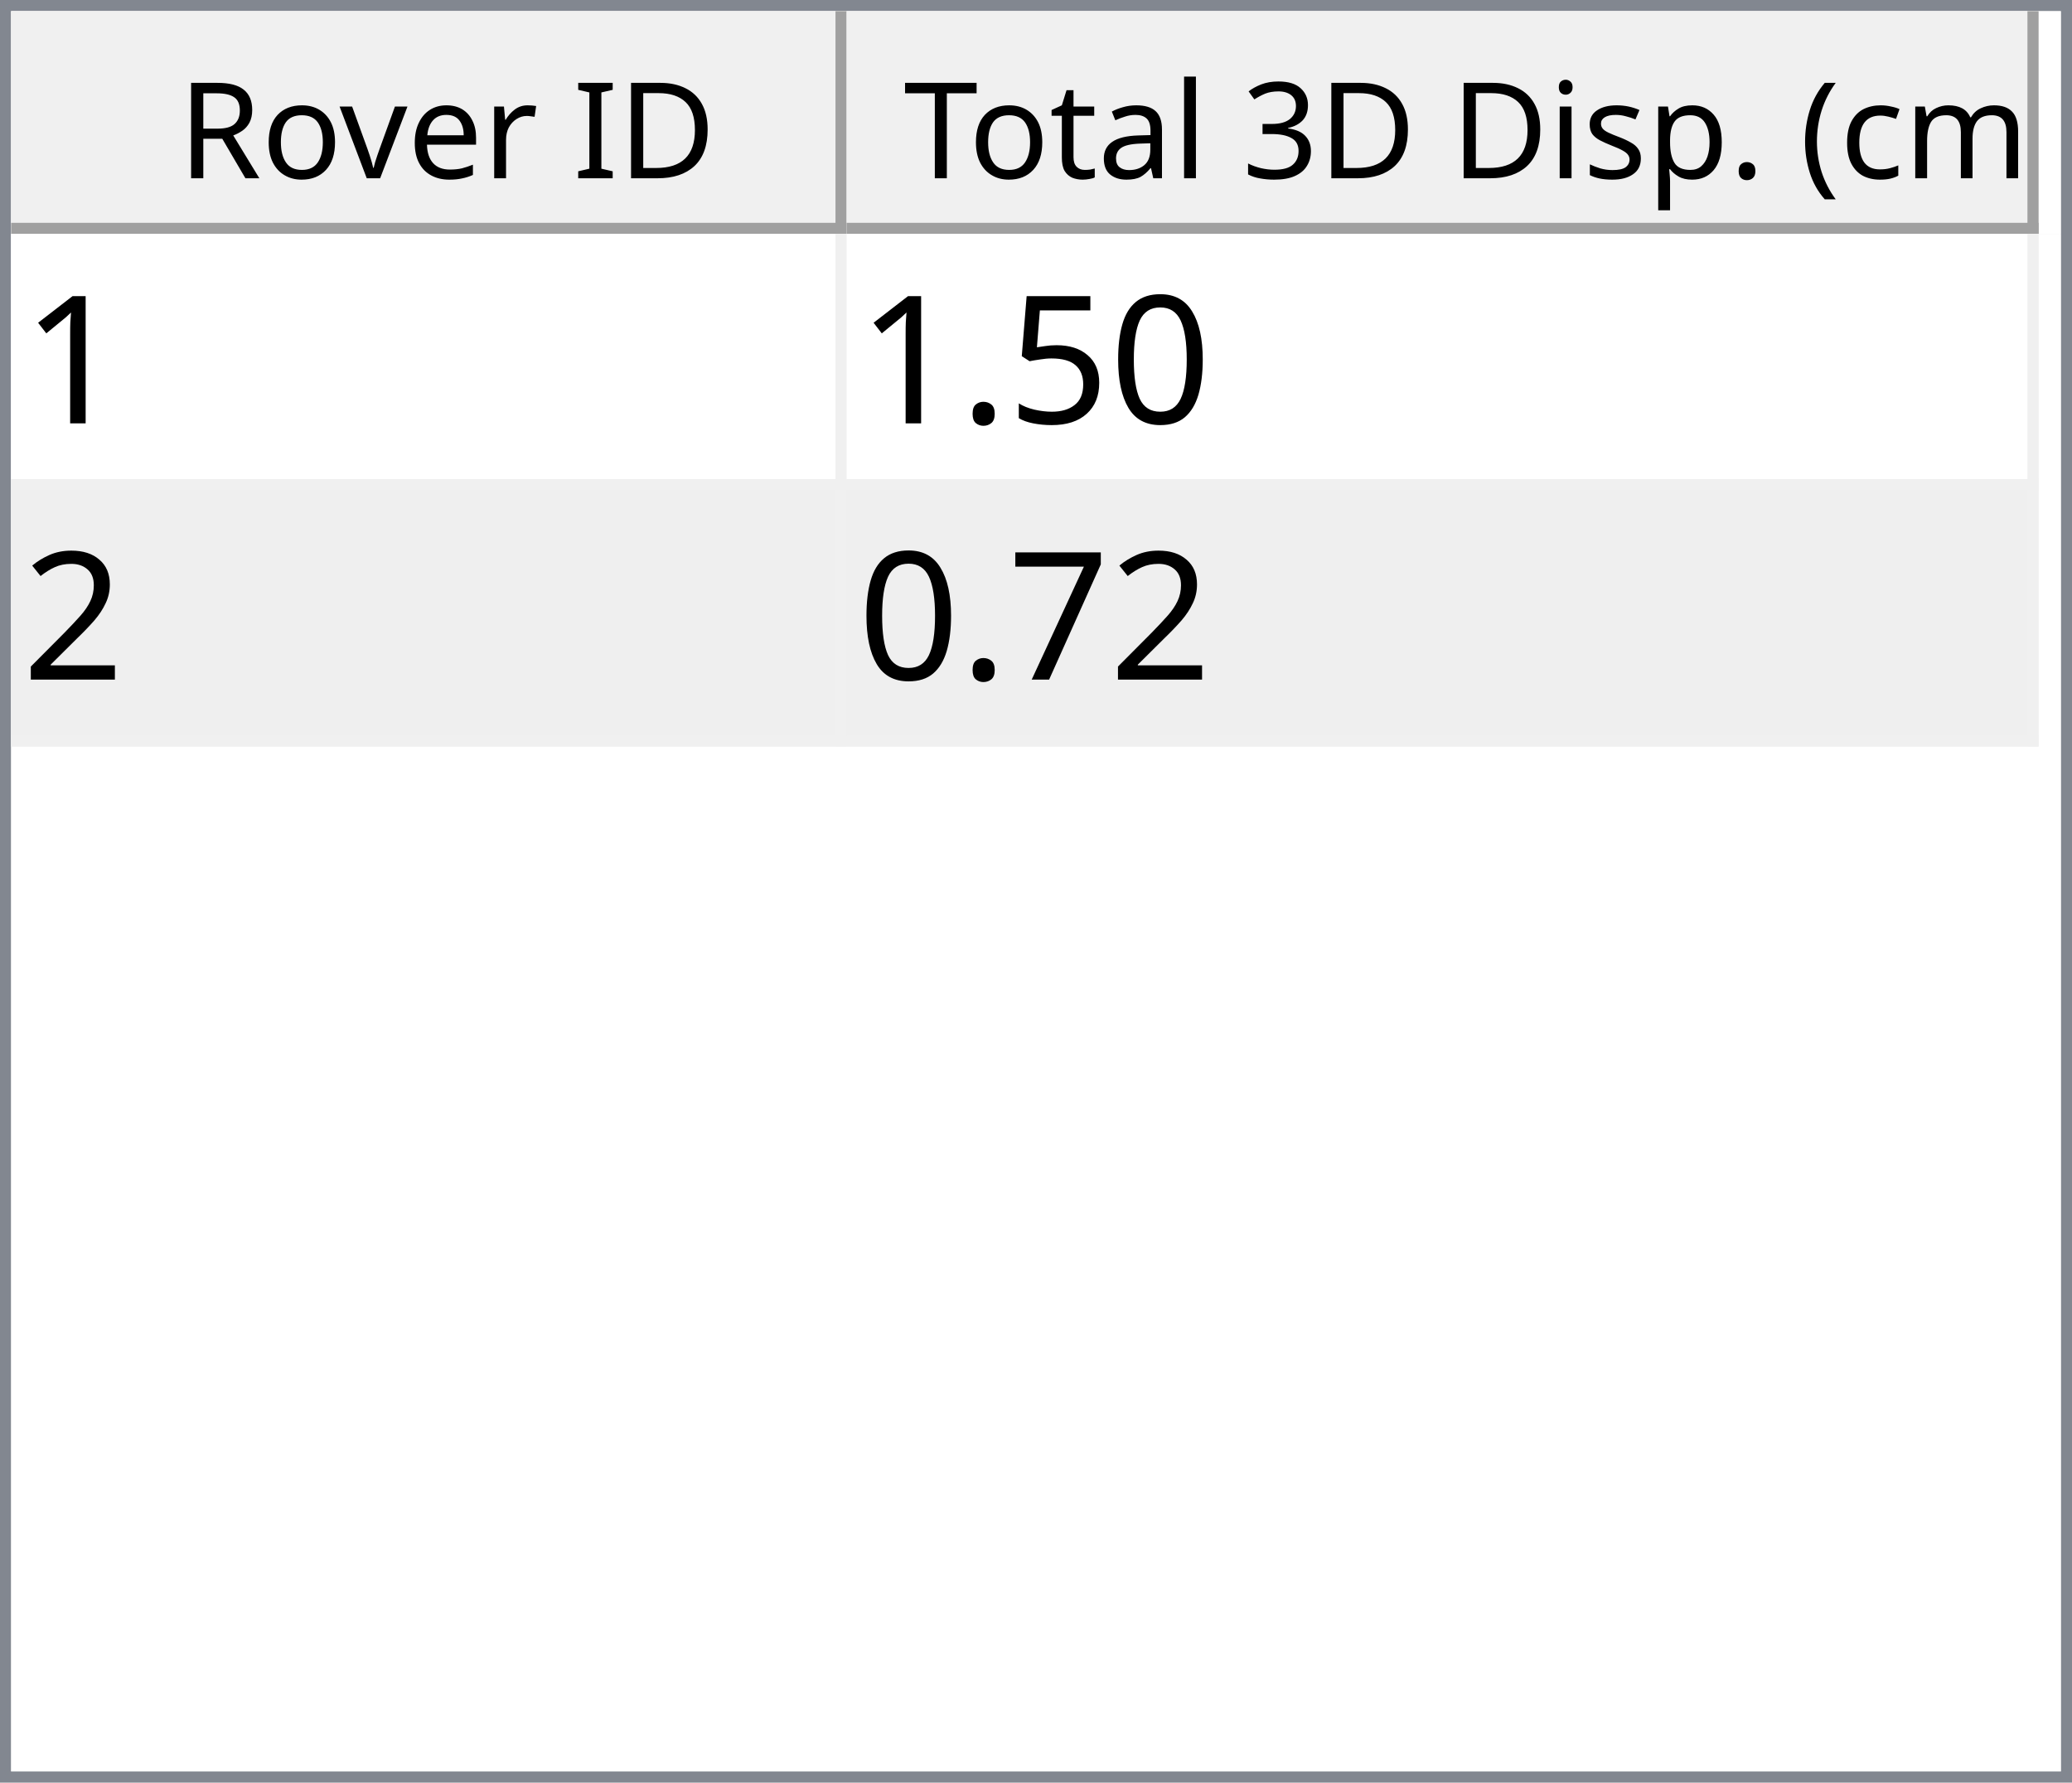
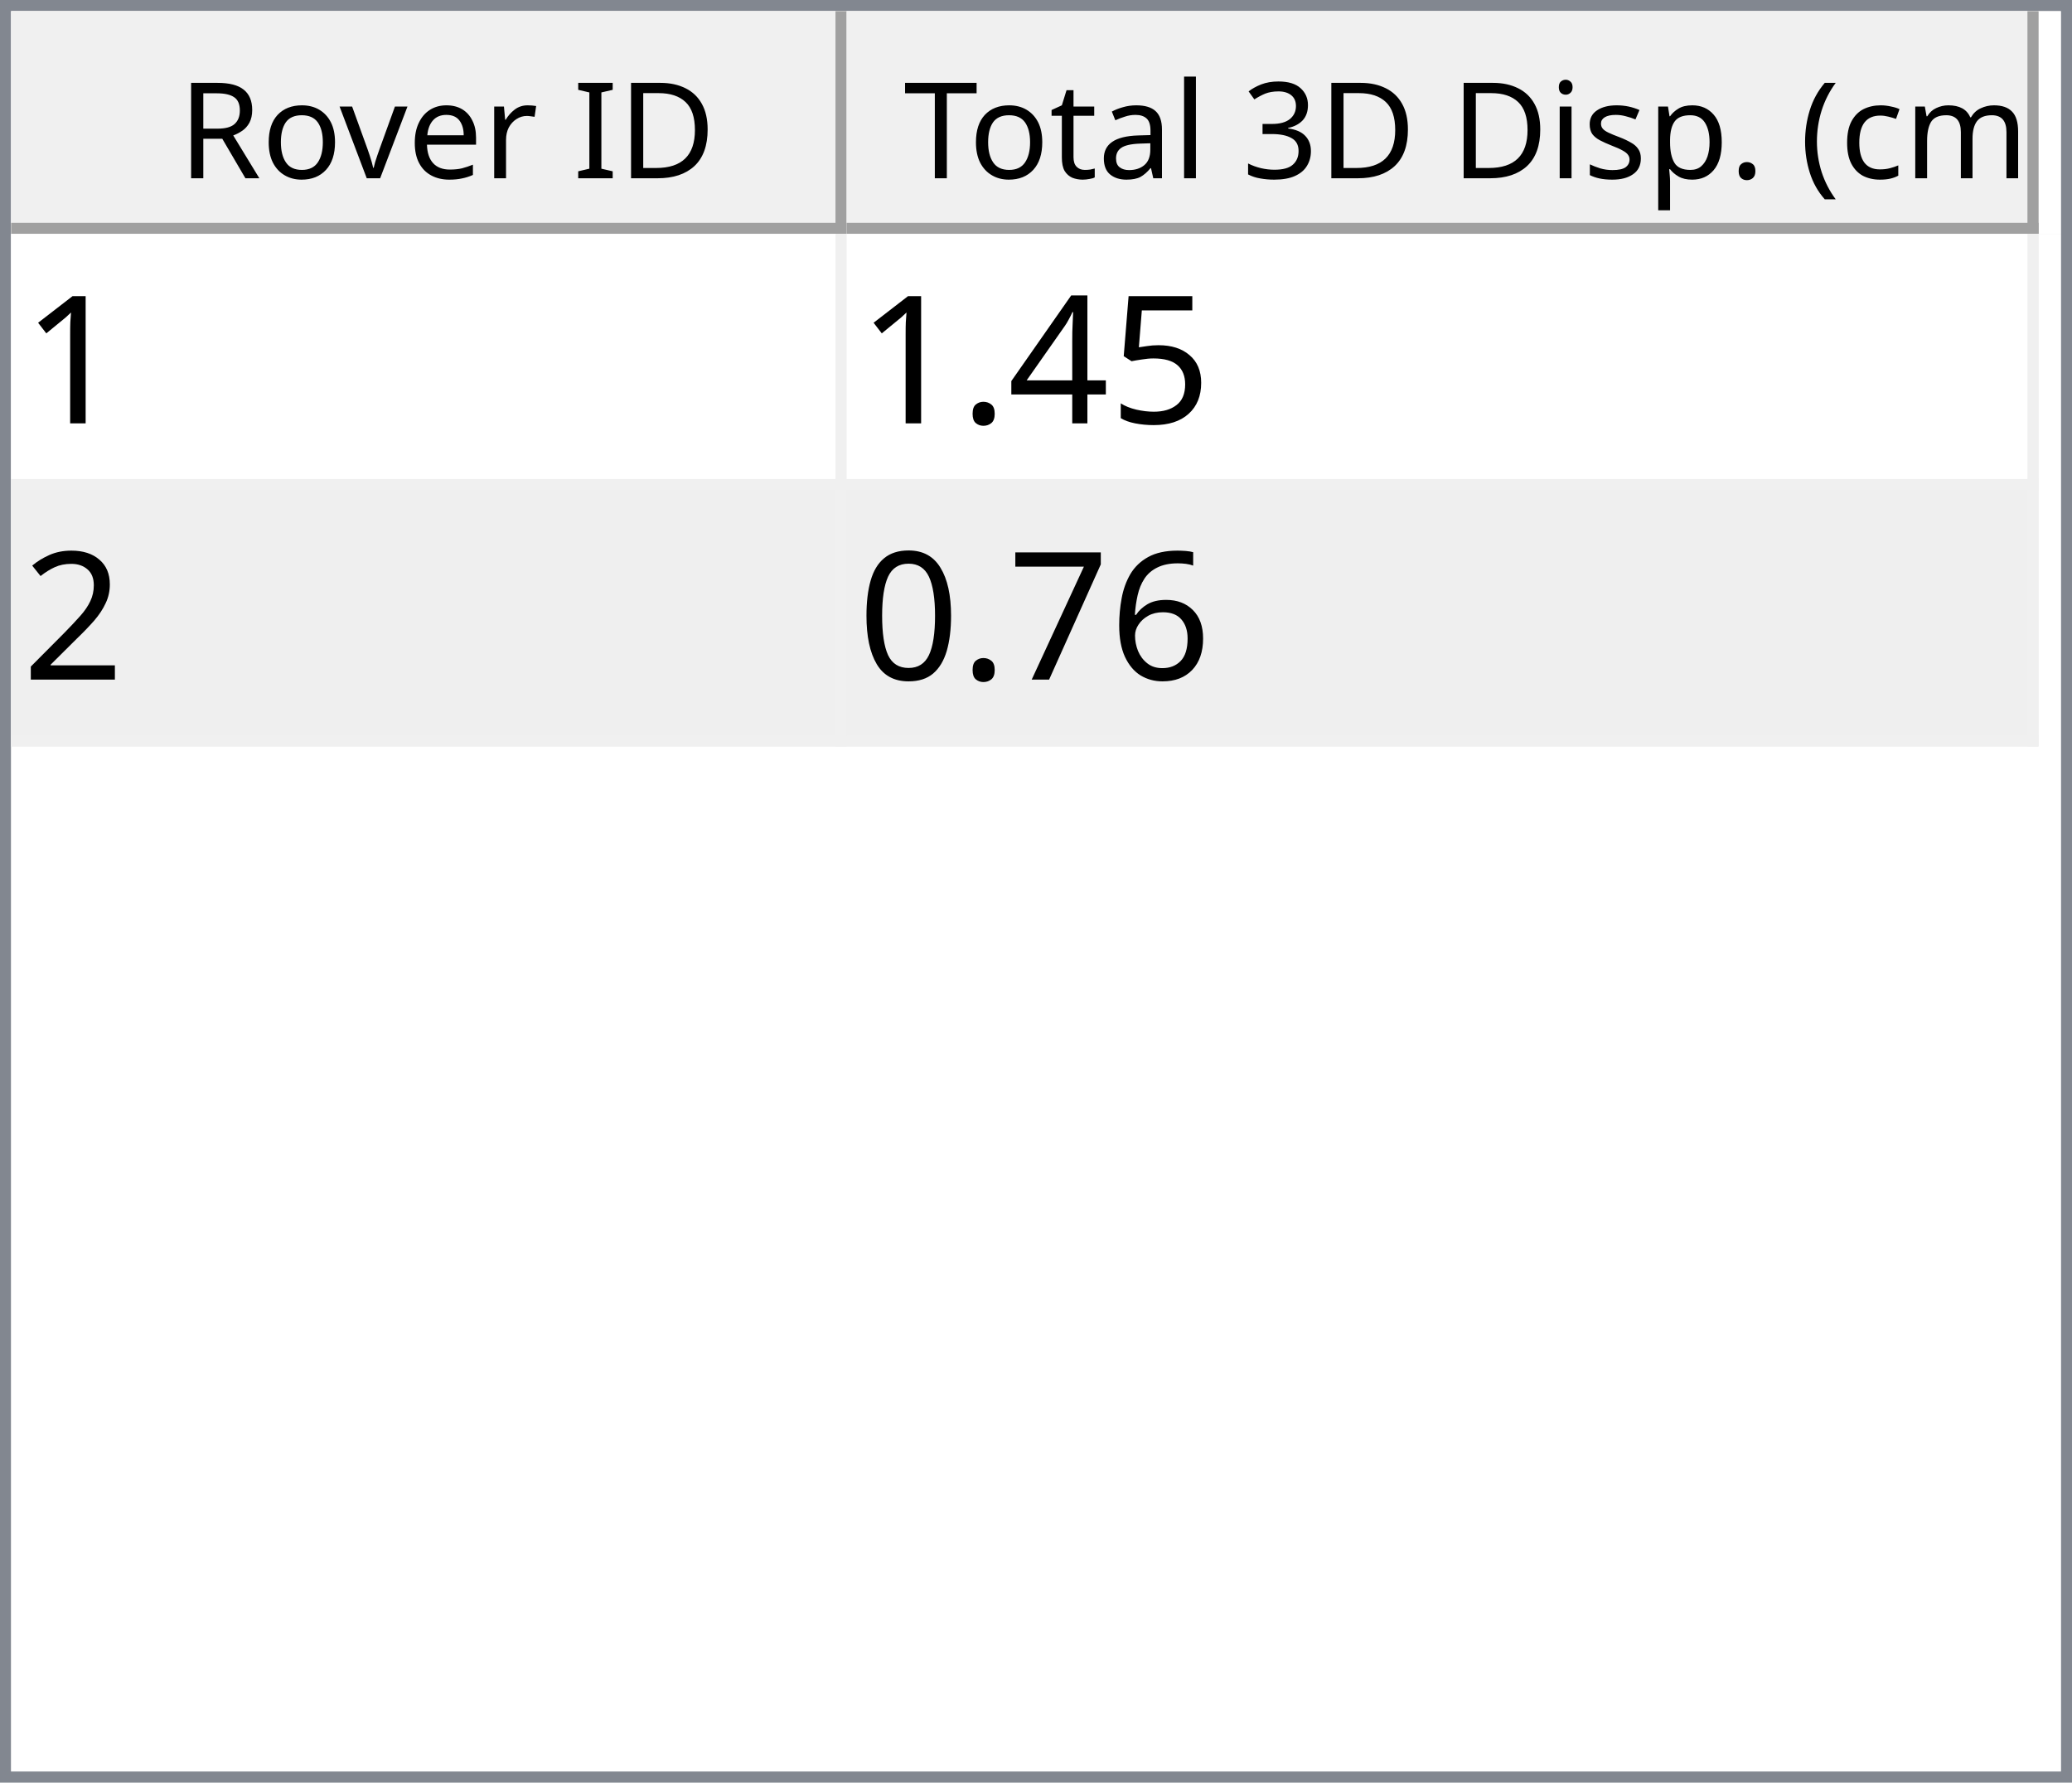
<svg xmlns="http://www.w3.org/2000/svg" style="fill-opacity:1; color-rendering:auto; color-interpolation:auto; text-rendering:auto; stroke:black; stroke-linecap:square; stroke-miterlimit:10; shape-rendering:auto; stroke-opacity:1; fill:black; stroke-dasharray:none; font-weight:normal; stroke-width:1; font-family:'Dialog'; font-style:normal; stroke-linejoin:miter; font-size:12px; stroke-dashoffset:0; image-rendering:auto;" width="186" height="160">
  <defs id="genericDefs" />
  <g>
    <defs id="defs1">
      <clipPath clipPathUnits="userSpaceOnUse" id="clipPath1">
        <path d="M0 0 L186 0 L186 160 L0 160 L0 0 Z" />
      </clipPath>
      <clipPath clipPathUnits="userSpaceOnUse" id="clipPath2">
        <path d="M0 0 L0 160 L186 160 L186 0 Z" />
      </clipPath>
      <clipPath clipPathUnits="userSpaceOnUse" id="clipPath3">
        <path d="M0 0 L0 20 L184 20 L184 0 Z" />
      </clipPath>
      <clipPath clipPathUnits="userSpaceOnUse" id="clipPath4">
        <path d="M0 0 L0 20 L75 20 L75 0 Z" />
      </clipPath>
      <clipPath clipPathUnits="userSpaceOnUse" id="clipPath5">
        <path d="M1 1 L1 19 L74 19 L74 1 Z" />
      </clipPath>
      <clipPath clipPathUnits="userSpaceOnUse" id="clipPath6">
        <path d="M0 0 L0 18 L73 18 L73 0 Z" />
      </clipPath>
      <clipPath clipPathUnits="userSpaceOnUse" id="clipPath7">
        <path d="M-0.5 -0.5 L-0.5 19.5 L74.5 19.5 L74.5 -0.5 Z" />
      </clipPath>
      <clipPath clipPathUnits="userSpaceOnUse" id="clipPath8">
        <path d="M0 0 L0 20 L107 20 L107 0 Z" />
      </clipPath>
      <clipPath clipPathUnits="userSpaceOnUse" id="clipPath9">
        <path d="M1 1 L1 19 L106 19 L106 1 Z" />
      </clipPath>
      <clipPath clipPathUnits="userSpaceOnUse" id="clipPath10">
        <path d="M0 0 L0 18 L105 18 L105 0 Z" />
      </clipPath>
      <clipPath clipPathUnits="userSpaceOnUse" id="clipPath11">
        <path d="M-0.5 -0.5 L-0.5 19.5 L106.5 19.5 L106.5 -0.5 Z" />
      </clipPath>
      <clipPath clipPathUnits="userSpaceOnUse" id="clipPath12">
        <path d="M0 0 L0 138 L184 138 L184 0 Z" />
      </clipPath>
      <clipPath clipPathUnits="userSpaceOnUse" id="clipPath13">
        <path d="M0 0 L0 46 L182 46 L182 0 Z" />
      </clipPath>
      <clipPath clipPathUnits="userSpaceOnUse" id="clipPath14">
        <path d="M-0.5 -0.5 L-0.5 45.5 L181.5 45.5 L181.5 -0.5 Z" />
      </clipPath>
      <clipPath clipPathUnits="userSpaceOnUse" id="clipPath15">
        <path d="M0 0 L0 22 L74 22 L74 0 Z" />
      </clipPath>
      <clipPath clipPathUnits="userSpaceOnUse" id="clipPath16">
        <path d="M0 0 L0 22 L106 22 L106 0 Z" />
      </clipPath>
      <font horiz-adv-x="64.551" id="font1">
        <font-face ascent="107.91" descent="25.098" units-per-em="100" style="font-style:normal; font-family:Segoe UI; font-weight:normal;" />
        <missing-glyph horiz-adv-x="64.551" d="M8.109 0 L8.109 68.266 L56.453 68.266 L56.453 0 L8.109 0 ZM15.328 7.234 L49.219 7.234 L49.219 61.031 L15.328 61.031 L15.328 7.234 Z" />
        <glyph unicode="D" horiz-adv-x="70.117" d="M9.188 0 L9.188 70.016 L28.516 70.016 Q65.531 70.016 65.531 35.891 Q65.531 19.672 55.25 9.836 Q44.969 0 27.734 0 L9.188 0 ZM17.391 62.594 L17.391 7.422 L27.828 7.422 Q41.609 7.422 49.273 14.797 Q56.938 22.172 56.938 35.688 Q56.938 62.594 28.328 62.594 L17.391 62.594 Z" />
        <glyph unicode="I" horiz-adv-x="26.611" d="M17.391 0 L9.188 0 L9.188 70.016 L17.391 70.016 L17.391 0 Z" />
        <glyph unicode=" " horiz-adv-x="27.393" d="" />
        <glyph unicode="r" horiz-adv-x="34.766" d="M34.188 41.891 Q32.078 43.5 28.125 43.5 Q23 43.5 19.555 38.672 Q16.109 33.844 16.109 25.484 L16.109 0 L8.109 0 L8.109 50 L16.109 50 L16.109 39.703 L16.312 39.703 Q18.016 44.969 21.531 47.922 Q25.047 50.875 29.391 50.875 Q32.516 50.875 34.188 50.203 L34.188 41.891 Z" />
        <glyph unicode="e" horiz-adv-x="52.295" d="M48.297 23 L12.984 23 Q13.188 14.656 17.484 10.109 Q21.781 5.562 29.297 5.562 Q37.75 5.562 44.828 11.141 L44.828 3.609 Q38.234 -1.172 27.391 -1.172 Q16.797 -1.172 10.742 5.641 Q4.688 12.453 4.688 24.812 Q4.688 36.469 11.305 43.82 Q17.922 51.172 27.734 51.172 Q37.547 51.172 42.922 44.828 Q48.297 38.484 48.297 27.203 L48.297 23 ZM40.094 29.781 Q40.047 36.719 36.75 40.578 Q33.453 44.438 27.594 44.438 Q21.922 44.438 17.969 40.383 Q14.016 36.328 13.094 29.781 L40.094 29.781 Z" />
        <glyph unicode="v" horiz-adv-x="47.9" d="M47.406 50 L27.484 0 L19.625 0 L0.688 50 L9.469 50 L22.172 13.672 Q23.578 9.672 23.922 6.688 L24.125 6.688 Q24.609 10.453 25.688 13.484 L38.969 50 L47.406 50 Z" />
        <glyph unicode="o" horiz-adv-x="58.594" d="M29 -1.172 Q17.922 -1.172 11.305 5.836 Q4.688 12.844 4.688 24.422 Q4.688 37.016 11.57 44.094 Q18.453 51.172 30.172 51.172 Q41.359 51.172 47.633 44.289 Q53.906 37.406 53.906 25.203 Q53.906 13.234 47.141 6.031 Q40.375 -1.172 29 -1.172 ZM29.594 44.438 Q21.875 44.438 17.383 39.188 Q12.891 33.938 12.891 24.703 Q12.891 15.828 17.43 10.695 Q21.969 5.562 29.594 5.562 Q37.359 5.562 41.531 10.594 Q45.703 15.625 45.703 24.906 Q45.703 34.281 41.531 39.359 Q37.359 44.438 29.594 44.438 Z" />
        <glyph unicode="R" horiz-adv-x="59.814" d="M59.375 0 L49.609 0 L37.891 19.625 Q36.281 22.359 34.766 24.289 Q33.25 26.219 31.664 27.438 Q30.078 28.656 28.25 29.219 Q26.422 29.781 24.125 29.781 L17.391 29.781 L17.391 0 L9.188 0 L9.188 70.016 L30.078 70.016 Q34.672 70.016 38.555 68.867 Q42.438 67.719 45.289 65.375 Q48.141 63.031 49.758 59.547 Q51.375 56.062 51.375 51.375 Q51.375 47.703 50.273 44.656 Q49.172 41.609 47.148 39.211 Q45.125 36.812 42.266 35.133 Q39.406 33.453 35.844 32.516 L35.844 32.328 Q37.594 31.547 38.891 30.547 Q40.188 29.547 41.359 28.18 Q42.531 26.812 43.68 25.078 Q44.828 23.344 46.234 21.047 L59.375 0 ZM17.391 62.594 L17.391 37.203 L28.516 37.203 Q31.594 37.203 34.203 38.133 Q36.812 39.062 38.719 40.797 Q40.625 42.531 41.703 45.047 Q42.781 47.562 42.781 50.688 Q42.781 56.297 39.141 59.445 Q35.5 62.594 28.609 62.594 L17.391 62.594 Z" />
        <glyph unicode=")" horiz-adv-x="30.176" d="M8.297 -15.922 L1.172 -15.922 Q16.406 2.344 16.406 26.812 Q16.406 51.469 1.078 70.016 L8.297 70.016 Q23.531 52.156 23.531 26.703 Q23.531 1.375 8.297 -15.922 Z" />
        <glyph unicode="m" horiz-adv-x="86.133" d="M79.109 0 L71.094 0 L71.094 28.719 Q71.094 37.016 68.531 40.727 Q65.969 44.438 59.906 44.438 Q54.781 44.438 51.195 39.75 Q47.609 35.062 47.609 28.516 L47.609 0 L39.594 0 L39.594 29.688 Q39.594 44.438 28.219 44.438 Q22.953 44.438 19.531 40.016 Q16.109 35.594 16.109 28.516 L16.109 0 L8.109 0 L8.109 50 L16.109 50 L16.109 42.094 L16.312 42.094 Q21.625 51.172 31.844 51.172 Q36.969 51.172 40.773 48.312 Q44.578 45.453 46 40.828 Q51.562 51.172 62.594 51.172 Q79.109 51.172 79.109 30.812 L79.109 0 Z" />
        <glyph unicode="c" horiz-adv-x="46.191" d="M42.188 2.297 Q36.422 -1.172 28.516 -1.172 Q17.828 -1.172 11.258 5.789 Q4.688 12.75 4.688 23.828 Q4.688 36.188 11.766 43.68 Q18.844 51.172 30.672 51.172 Q37.25 51.172 42.281 48.734 L42.281 40.531 Q36.719 44.438 30.375 44.438 Q22.703 44.438 17.797 38.945 Q12.891 33.453 12.891 24.516 Q12.891 15.719 17.508 10.641 Q22.125 5.562 29.891 5.562 Q36.422 5.562 42.188 9.906 L42.188 2.297 Z" />
        <glyph unicode="(" horiz-adv-x="30.176" d="M29.109 -15.922 L21.969 -15.922 Q6.844 1.375 6.844 26.703 Q6.844 52.156 21.969 70.016 L29.203 70.016 Q13.875 51.469 13.875 26.812 Q13.875 2.344 29.109 -15.922 Z" />
        <glyph unicode="." horiz-adv-x="21.68" d="M10.891 -1.078 Q8.641 -1.078 7.055 0.539 Q5.469 2.156 5.469 4.391 Q5.469 6.641 7.055 8.273 Q8.641 9.906 10.891 9.906 Q13.188 9.906 14.797 8.273 Q16.406 6.641 16.406 4.391 Q16.406 2.156 14.797 0.539 Q13.188 -1.078 10.891 -1.078 Z" />
        <glyph unicode="p" horiz-adv-x="58.789" d="M16.312 7.234 L16.109 7.234 L16.109 -23 L8.109 -23 L8.109 50 L16.109 50 L16.109 41.219 L16.312 41.219 Q22.219 51.172 33.594 51.172 Q43.266 51.172 48.688 44.461 Q54.109 37.75 54.109 26.469 Q54.109 13.922 48 6.375 Q41.891 -1.172 31.297 -1.172 Q21.578 -1.172 16.312 7.234 ZM16.109 27.391 L16.109 20.406 Q16.109 14.203 20.141 9.883 Q24.172 5.562 30.375 5.562 Q37.641 5.562 41.773 11.133 Q45.906 16.703 45.906 26.609 Q45.906 34.969 42.047 39.703 Q38.188 44.438 31.594 44.438 Q24.609 44.438 20.359 39.578 Q16.109 34.719 16.109 27.391 Z" />
        <glyph unicode="s" horiz-adv-x="42.432" d="M5.078 1.812 L5.078 10.406 Q11.625 5.562 19.484 5.562 Q30.031 5.562 30.031 12.594 Q30.031 14.594 29.125 15.992 Q28.219 17.391 26.68 18.461 Q25.141 19.531 23.07 20.383 Q21 21.234 18.609 22.172 Q15.281 23.484 12.766 24.828 Q10.25 26.172 8.57 27.859 Q6.891 29.547 6.031 31.695 Q5.172 33.844 5.172 36.719 Q5.172 40.234 6.789 42.945 Q8.406 45.656 11.086 47.484 Q13.766 49.312 17.211 50.242 Q20.656 51.172 24.312 51.172 Q30.812 51.172 35.938 48.922 L35.938 40.828 Q30.422 44.438 23.25 44.438 Q21 44.438 19.195 43.922 Q17.391 43.406 16.094 42.477 Q14.797 41.547 14.086 40.258 Q13.375 38.969 13.375 37.406 Q13.375 35.453 14.086 34.133 Q14.797 32.812 16.164 31.789 Q17.531 30.766 19.484 29.938 Q21.438 29.109 23.922 28.125 Q27.25 26.859 29.883 25.516 Q32.516 24.172 34.375 22.484 Q36.234 20.797 37.234 18.602 Q38.234 16.406 38.234 13.375 Q38.234 9.672 36.602 6.938 Q34.969 4.203 32.234 2.398 Q29.5 0.594 25.93 -0.289 Q22.359 -1.172 18.453 -1.172 Q10.75 -1.172 5.078 1.812 Z" />
        <glyph unicode="i" horiz-adv-x="24.219" d="M12.203 62.703 Q10.062 62.703 8.547 64.164 Q7.031 65.625 7.031 67.875 Q7.031 70.125 8.547 71.609 Q10.062 73.094 12.203 73.094 Q14.406 73.094 15.945 71.609 Q17.484 70.125 17.484 67.875 Q17.484 65.719 15.945 64.211 Q14.406 62.703 12.203 62.703 ZM16.109 0 L8.109 0 L8.109 50 L16.109 50 L16.109 0 Z" />
        <glyph unicode="3" horiz-adv-x="53.906" d="M46.531 19.828 Q46.531 15.094 44.75 11.211 Q42.969 7.328 39.719 4.57 Q36.469 1.812 31.93 0.297 Q27.391 -1.219 21.922 -1.219 Q11.922 -1.219 6 2.594 L6 11.188 Q13.094 5.609 22.219 5.609 Q25.875 5.609 28.828 6.539 Q31.781 7.469 33.906 9.227 Q36.031 10.984 37.18 13.477 Q38.328 15.969 38.328 19.094 Q38.328 32.812 18.797 32.812 L12.984 32.812 L12.984 39.594 L18.5 39.594 Q35.797 39.594 35.797 52.484 Q35.797 64.406 22.609 64.406 Q15.188 64.406 8.688 59.422 L8.688 67.188 Q15.375 71.188 24.609 71.188 Q29 71.188 32.57 69.969 Q36.141 68.75 38.68 66.555 Q41.219 64.359 42.609 61.281 Q44 58.203 44 54.5 Q44 40.672 30.031 36.719 L30.031 36.531 Q33.594 36.141 36.625 34.797 Q39.656 33.453 41.852 31.305 Q44.047 29.156 45.289 26.25 Q46.531 23.344 46.531 19.828 Z" />
        <glyph unicode="l" horiz-adv-x="24.219" d="M16.109 0 L8.109 0 L8.109 74.031 L16.109 74.031 L16.109 0 Z" />
        <glyph unicode="a" horiz-adv-x="50.879" d="M43.891 0 L35.891 0 L35.891 7.812 L35.688 7.812 Q30.469 -1.172 20.312 -1.172 Q12.844 -1.172 8.617 2.781 Q4.391 6.734 4.391 13.281 Q4.391 27.297 20.906 29.594 L35.891 31.688 Q35.891 44.438 25.594 44.438 Q16.547 44.438 9.281 38.281 L9.281 46.484 Q16.656 51.172 26.266 51.172 Q43.891 51.172 43.891 32.516 L43.891 0 ZM35.891 25.297 L23.828 23.641 Q18.266 22.859 15.43 20.875 Q12.594 18.891 12.594 13.875 Q12.594 10.203 15.211 7.883 Q17.828 5.562 22.172 5.562 Q28.125 5.562 32.008 9.742 Q35.891 13.922 35.891 20.312 L35.891 25.297 Z" />
        <glyph unicode="t" horiz-adv-x="33.887" d="M31.297 0.484 Q28.469 -1.078 23.828 -1.078 Q10.688 -1.078 10.688 13.578 L10.688 43.172 L2.094 43.172 L2.094 50 L10.688 50 L10.688 62.203 L18.703 64.797 L18.703 50 L31.297 50 L31.297 43.172 L18.703 43.172 L18.703 14.984 Q18.703 9.969 20.414 7.82 Q22.125 5.672 26.078 5.672 Q29.109 5.672 31.297 7.328 L31.297 0.484 Z" />
        <glyph unicode="T" horiz-adv-x="52.393" d="M50.594 62.594 L30.375 62.594 L30.375 0 L22.172 0 L22.172 62.594 L2 62.594 L2 70.016 L50.594 70.016 L50.594 62.594 Z" />
      </font>
      <font horiz-adv-x="75.0" id="font2">
        <font-face ascent="100.537" descent="21.973" units-per-em="100" style="font-style:normal; font-family:sans-serif; font-weight:normal;" />
        <missing-glyph horiz-adv-x="75.0" d="M12.5 0 L12.5 62.5 L62.5 62.5 L62.5 0 L12.5 0 ZM14.062 1.562 L60.938 1.562 L60.938 60.938 L14.062 60.938 L14.062 1.562 Z" />
        <glyph unicode="1" horiz-adv-x="55.615" d="M37.25 0 L28.469 0 L28.469 56 Q25.297 52.984 20.141 49.953 Q14.984 46.922 10.891 45.406 L10.891 53.906 Q18.266 57.375 23.781 62.305 Q29.297 67.234 31.594 71.875 L37.25 71.875 L37.25 0 Z" />
-         <glyph unicode="0" horiz-adv-x="55.615" d="M4.156 35.297 Q4.156 48 6.766 55.742 Q9.375 63.484 14.523 67.68 Q19.672 71.875 27.484 71.875 Q33.25 71.875 37.594 69.555 Q41.938 67.234 44.773 62.867 Q47.609 58.5 49.219 52.227 Q50.828 45.953 50.828 35.297 Q50.828 22.703 48.242 14.969 Q45.656 7.234 40.508 3.008 Q35.359 -1.219 27.484 -1.219 Q17.141 -1.219 11.234 6.203 Q4.156 15.141 4.156 35.297 ZM13.188 35.297 Q13.188 17.672 17.312 11.836 Q21.438 6 27.484 6 Q33.547 6 37.672 11.859 Q41.797 17.719 41.797 35.297 Q41.797 52.984 37.672 58.789 Q33.547 64.594 27.391 64.594 Q21.344 64.594 17.719 59.469 Q13.188 52.938 13.188 35.297 Z" />
        <glyph unicode="5" horiz-adv-x="55.615" d="M4.156 18.75 L13.375 19.531 Q14.406 12.797 18.141 9.398 Q21.875 6 27.156 6 Q33.5 6 37.891 10.789 Q42.281 15.578 42.281 23.484 Q42.281 31 38.062 35.352 Q33.844 39.703 27 39.703 Q22.75 39.703 19.336 37.773 Q15.922 35.844 13.969 32.766 L5.719 33.844 L12.641 70.609 L48.25 70.609 L48.25 62.203 L19.672 62.203 L15.828 42.969 Q22.266 47.469 29.344 47.469 Q38.719 47.469 45.164 40.969 Q51.609 34.469 51.609 24.266 Q51.609 14.547 45.953 7.469 Q39.062 -1.219 27.156 -1.219 Q17.391 -1.219 11.211 4.25 Q5.031 9.719 4.156 18.75 Z" />
+         <glyph unicode="4" horiz-adv-x="55.615" d="M32.328 0 L32.328 17.141 L1.266 17.141 L1.266 25.203 L33.938 71.578 L41.109 71.578 L41.109 25.203 L50.781 25.203 L50.781 17.141 L41.109 17.141 L41.109 0 L32.328 0 ZM32.328 25.203 L32.328 57.469 L9.906 25.203 L32.328 25.203 Z" />
        <glyph unicode="." horiz-adv-x="27.783" d="M9.078 0 L9.078 10.016 L19.094 10.016 L19.094 0 L9.078 0 Z" />
        <glyph unicode="2" horiz-adv-x="55.615" d="M50.344 8.453 L50.344 0 L3.031 0 Q2.938 3.172 4.047 6.109 Q5.859 10.938 9.836 15.625 Q13.812 20.312 21.344 26.469 Q33.016 36.031 37.117 41.625 Q41.219 47.219 41.219 52.203 Q41.219 57.422 37.477 61.008 Q33.734 64.594 27.734 64.594 Q21.391 64.594 17.578 60.789 Q13.766 56.984 13.719 50.25 L4.688 51.172 Q5.609 61.281 11.664 66.578 Q17.719 71.875 27.938 71.875 Q38.234 71.875 44.242 66.164 Q50.25 60.453 50.25 52 Q50.25 47.703 48.492 43.555 Q46.734 39.406 42.656 34.812 Q38.578 30.219 29.109 22.219 Q21.188 15.578 18.945 13.211 Q16.703 10.844 15.234 8.453 L50.344 8.453 Z" />
+         <glyph unicode="6" horiz-adv-x="55.615" d="M49.75 54.047 L41.016 53.375 Q39.844 58.547 37.703 60.891 Q34.125 64.656 28.906 64.656 Q24.703 64.656 21.531 62.312 Q17.391 59.281 14.992 53.469 Q12.594 47.656 12.5 36.922 Q15.672 41.75 20.266 44.094 Q24.859 46.438 29.891 46.438 Q38.672 46.438 44.852 39.969 Q51.031 33.5 51.031 23.25 Q51.031 16.5 48.125 10.719 Q45.219 4.938 40.141 1.859 Q35.062 -1.219 28.609 -1.219 Q17.625 -1.219 10.695 6.859 Q3.766 14.938 3.766 33.5 Q3.766 54.25 11.422 63.672 Q18.109 71.875 29.438 71.875 Q37.891 71.875 43.289 67.141 Q48.688 62.406 49.75 54.047 ZM13.875 23.188 Q13.875 18.656 15.797 14.508 Q17.719 10.359 21.188 8.18 Q24.656 6 28.469 6 Q34.031 6 38.039 10.492 Q42.047 14.984 42.047 22.703 Q42.047 30.125 38.086 34.398 Q34.125 38.672 28.125 38.672 Q22.172 38.672 18.023 34.398 Q13.875 30.125 13.875 23.188 Z" />
        <glyph unicode="7" horiz-adv-x="55.615" d="M4.734 62.203 L4.734 70.656 L51.078 70.656 L51.078 63.812 Q44.234 56.547 37.523 44.484 Q30.812 32.422 27.156 19.672 Q24.516 10.688 23.781 0 L14.75 0 Q14.891 8.453 18.062 20.414 Q21.234 32.375 27.172 43.484 Q33.109 54.594 39.797 62.203 L4.734 62.203 Z" />
+         <glyph unicode="0" horiz-adv-x="55.615" d="M4.156 35.297 Q4.156 48 6.766 55.742 Q9.375 63.484 14.523 67.68 Q19.672 71.875 27.484 71.875 Q33.25 71.875 37.594 69.555 Q41.938 67.234 44.773 62.867 Q47.609 58.5 49.219 52.227 Q50.828 45.953 50.828 35.297 Q50.828 22.703 48.242 14.969 Q45.656 7.234 40.508 3.008 Q35.359 -1.219 27.484 -1.219 Q17.141 -1.219 11.234 6.203 Q4.156 15.141 4.156 35.297 ZM13.188 35.297 Q13.188 17.672 17.312 11.836 Q21.438 6 27.484 6 Q33.547 6 37.672 11.859 Q41.797 17.719 41.797 35.297 Q41.797 52.984 37.672 58.789 Q33.547 64.594 27.391 64.594 Q21.344 64.594 17.719 59.469 Q13.188 52.938 13.188 35.297 Z" />
      </font>
    </defs>
    <g style="fill:white; stroke:white;">
      <rect x="0" y="0" width="186" style="clip-path:url(#clipPath1); stroke:none;" height="160" />
    </g>
    <g style="fill:white; text-rendering:optimizeSpeed; color-rendering:optimizeSpeed; image-rendering:optimizeSpeed; shape-rendering:crispEdges; stroke:white; color-interpolation:sRGB;">
      <rect x="0" width="186" height="160" y="0" style="stroke:none;" />
      <path style="stroke:none;" d="M0 160 L186 160 L186 0 L0 0 Z" />
    </g>
    <g style="fill:rgb(240,240,240); font-family:'Segoe UI'; stroke:rgb(240,240,240);">
      <rect x="0" y="0" width="186" style="clip-path:url(#clipPath2); stroke:none;" height="160" />
    </g>
    <g style="fill:rgb(130,135,144); font-family:'Segoe UI'; stroke:rgb(130,135,144);">
      <path d="M0 0 L186 0 L186 160 L0 160 L0 0 ZM1 1 L185 1 L185 159 L1 159 L1 1 Z" style="fill-rule:evenodd; clip-path:url(#clipPath2); stroke:none;" />
    </g>
    <g style="fill:white; font-family:'Segoe UI'; stroke:white;" transform="translate(1,1)">
      <rect x="0" y="0" width="184" style="clip-path:url(#clipPath3); stroke:none;" height="20" />
    </g>
    <g style="fill:rgb(240,240,240); font-family:'Segoe UI'; stroke:rgb(240,240,240);" transform="translate(1,1)">
      <rect x="0" y="0" width="75" style="clip-path:url(#clipPath4); stroke:none;" height="20" />
    </g>
    <g style="font-family:'Segoe UI';" transform="translate(2,2)">
      <text x="14" xml:space="preserve" y="14" style="clip-path:url(#clipPath6); stroke:none;">Rover ID</text>
    </g>
    <g style="fill:rgb(160,160,160); font-family:'Segoe UI'; stroke:rgb(160,160,160); stroke-linejoin:bevel;" transform="translate(1.5,1.5)">
      <line x1="74" x2="74" y1="0" style="fill:none; clip-path:url(#clipPath7);" y2="19" />
    </g>
    <g style="fill:rgb(160,160,160); font-family:'Segoe UI'; stroke:rgb(160,160,160); stroke-linejoin:bevel;" transform="matrix(1,0,0,1,1,1) translate(0.5,0.5)">
      <line x1="0" x2="74" y1="19" style="fill:none; clip-path:url(#clipPath7);" y2="19" />
    </g>
    <g style="fill:rgb(240,240,240); font-family:'Segoe UI'; stroke:rgb(240,240,240);" transform="translate(76,1)">
      <rect x="0" y="0" width="107" style="clip-path:url(#clipPath8); stroke:none;" height="20" />
    </g>
    <g style="font-family:'Segoe UI';" transform="translate(77,2)">
      <text x="1" xml:space="preserve" y="14" style="clip-path:url(#clipPath10); stroke:none;"> Total 3D Disp. (cm)</text>
    </g>
    <g style="fill:rgb(160,160,160); font-family:'Segoe UI'; stroke:rgb(160,160,160); stroke-linejoin:bevel;" transform="translate(76.5,1.5)">
      <line x1="106" x2="106" y1="0" style="fill:none; clip-path:url(#clipPath11);" y2="19" />
    </g>
    <g style="fill:rgb(160,160,160); font-family:'Segoe UI'; stroke:rgb(160,160,160); stroke-linejoin:bevel;" transform="matrix(1,0,0,1,76,1) translate(0.5,0.5)">
      <line x1="0" x2="106" y1="19" style="fill:none; clip-path:url(#clipPath11);" y2="19" />
    </g>
    <g style="fill:white; font-family:'Segoe UI'; stroke:white;" transform="translate(1,21)">
      <rect x="0" y="0" width="184" style="clip-path:url(#clipPath12); stroke:none;" height="138" />
    </g>
    <g style="fill:rgb(240,240,240); font-size:16px; font-family:sans-serif; stroke:rgb(240,240,240);" transform="translate(1,21)">
      <rect x="0" y="0" width="182" style="clip-path:url(#clipPath13); stroke:none;" height="46" />
      <line transform="translate(0.5,0.5)" x1="0" x2="181" y1="22" style="clip-path:url(#clipPath14); fill:none; stroke-linejoin:bevel;" y2="22" />
    </g>
    <g transform="matrix(1,0,0,1,1,21) translate(0.5,0.5)" style="fill:rgb(240,240,240); font-size:16px; font-family:sans-serif; stroke:rgb(240,240,240); stroke-linejoin:bevel;">
      <line x1="0" x2="181" y1="45" style="fill:none; clip-path:url(#clipPath14);" y2="45" />
    </g>
    <g transform="matrix(1,0,0,1,1,21) translate(0.5,0.5)" style="fill:rgb(240,240,240); font-size:16px; font-family:sans-serif; stroke:rgb(240,240,240); stroke-linejoin:bevel;">
      <line x1="74" x2="74" y1="0" style="fill:none; clip-path:url(#clipPath14);" y2="45" />
    </g>
    <g transform="matrix(1,0,0,1,1,21) translate(0.5,0.5)" style="fill:rgb(240,240,240); font-size:16px; font-family:sans-serif; stroke:rgb(240,240,240); stroke-linejoin:bevel;">
      <line x1="181" x2="181" y1="0" style="fill:none; clip-path:url(#clipPath14);" y2="45" />
    </g>
    <g style="fill:white; font-size:16px; font-family:sans-serif; stroke:white;" transform="matrix(1,0,0,1,1,21)">
      <rect x="0" y="0" width="74" style="clip-path:url(#clipPath15); stroke:none;" height="22" />
      <text x="1" y="17" style="fill:black; clip-path:url(#clipPath15); stroke:none;" xml:space="preserve">1</text>
    </g>
    <g style="fill:white; font-size:16px; font-family:sans-serif; stroke:white;" transform="matrix(1,0,0,1,1,21) translate(75,0)">
      <rect x="0" y="0" width="106" style="clip-path:url(#clipPath16); stroke:none;" height="22" />
-       <text x="1" y="17" style="fill:black; clip-path:url(#clipPath16); stroke:none;" xml:space="preserve">1.50</text>
+       <text x="1" y="17" style="fill:black; clip-path:url(#clipPath16); stroke:none;" xml:space="preserve">1.45</text>
    </g>
    <g style="fill:rgb(239,239,239); font-size:16px; font-family:sans-serif; stroke:rgb(239,239,239);" transform="matrix(1,0,0,1,1,21) translate(0,23)">
      <rect x="0" y="0" width="74" style="clip-path:url(#clipPath15); stroke:none;" height="22" />
      <text x="1" y="17" style="fill:black; clip-path:url(#clipPath15); stroke:none;" xml:space="preserve">2</text>
    </g>
    <g style="fill:rgb(239,239,239); font-size:16px; font-family:sans-serif; stroke:rgb(239,239,239);" transform="matrix(1,0,0,1,1,21) translate(75,23)">
      <rect x="0" y="0" width="106" style="clip-path:url(#clipPath16); stroke:none;" height="22" />
-       <text x="1" y="17" style="fill:black; clip-path:url(#clipPath16); stroke:none;" xml:space="preserve">0.72</text>
+       <text x="1" y="17" style="fill:black; clip-path:url(#clipPath16); stroke:none;" xml:space="preserve">0.76</text>
    </g>
  </g>
</svg>
